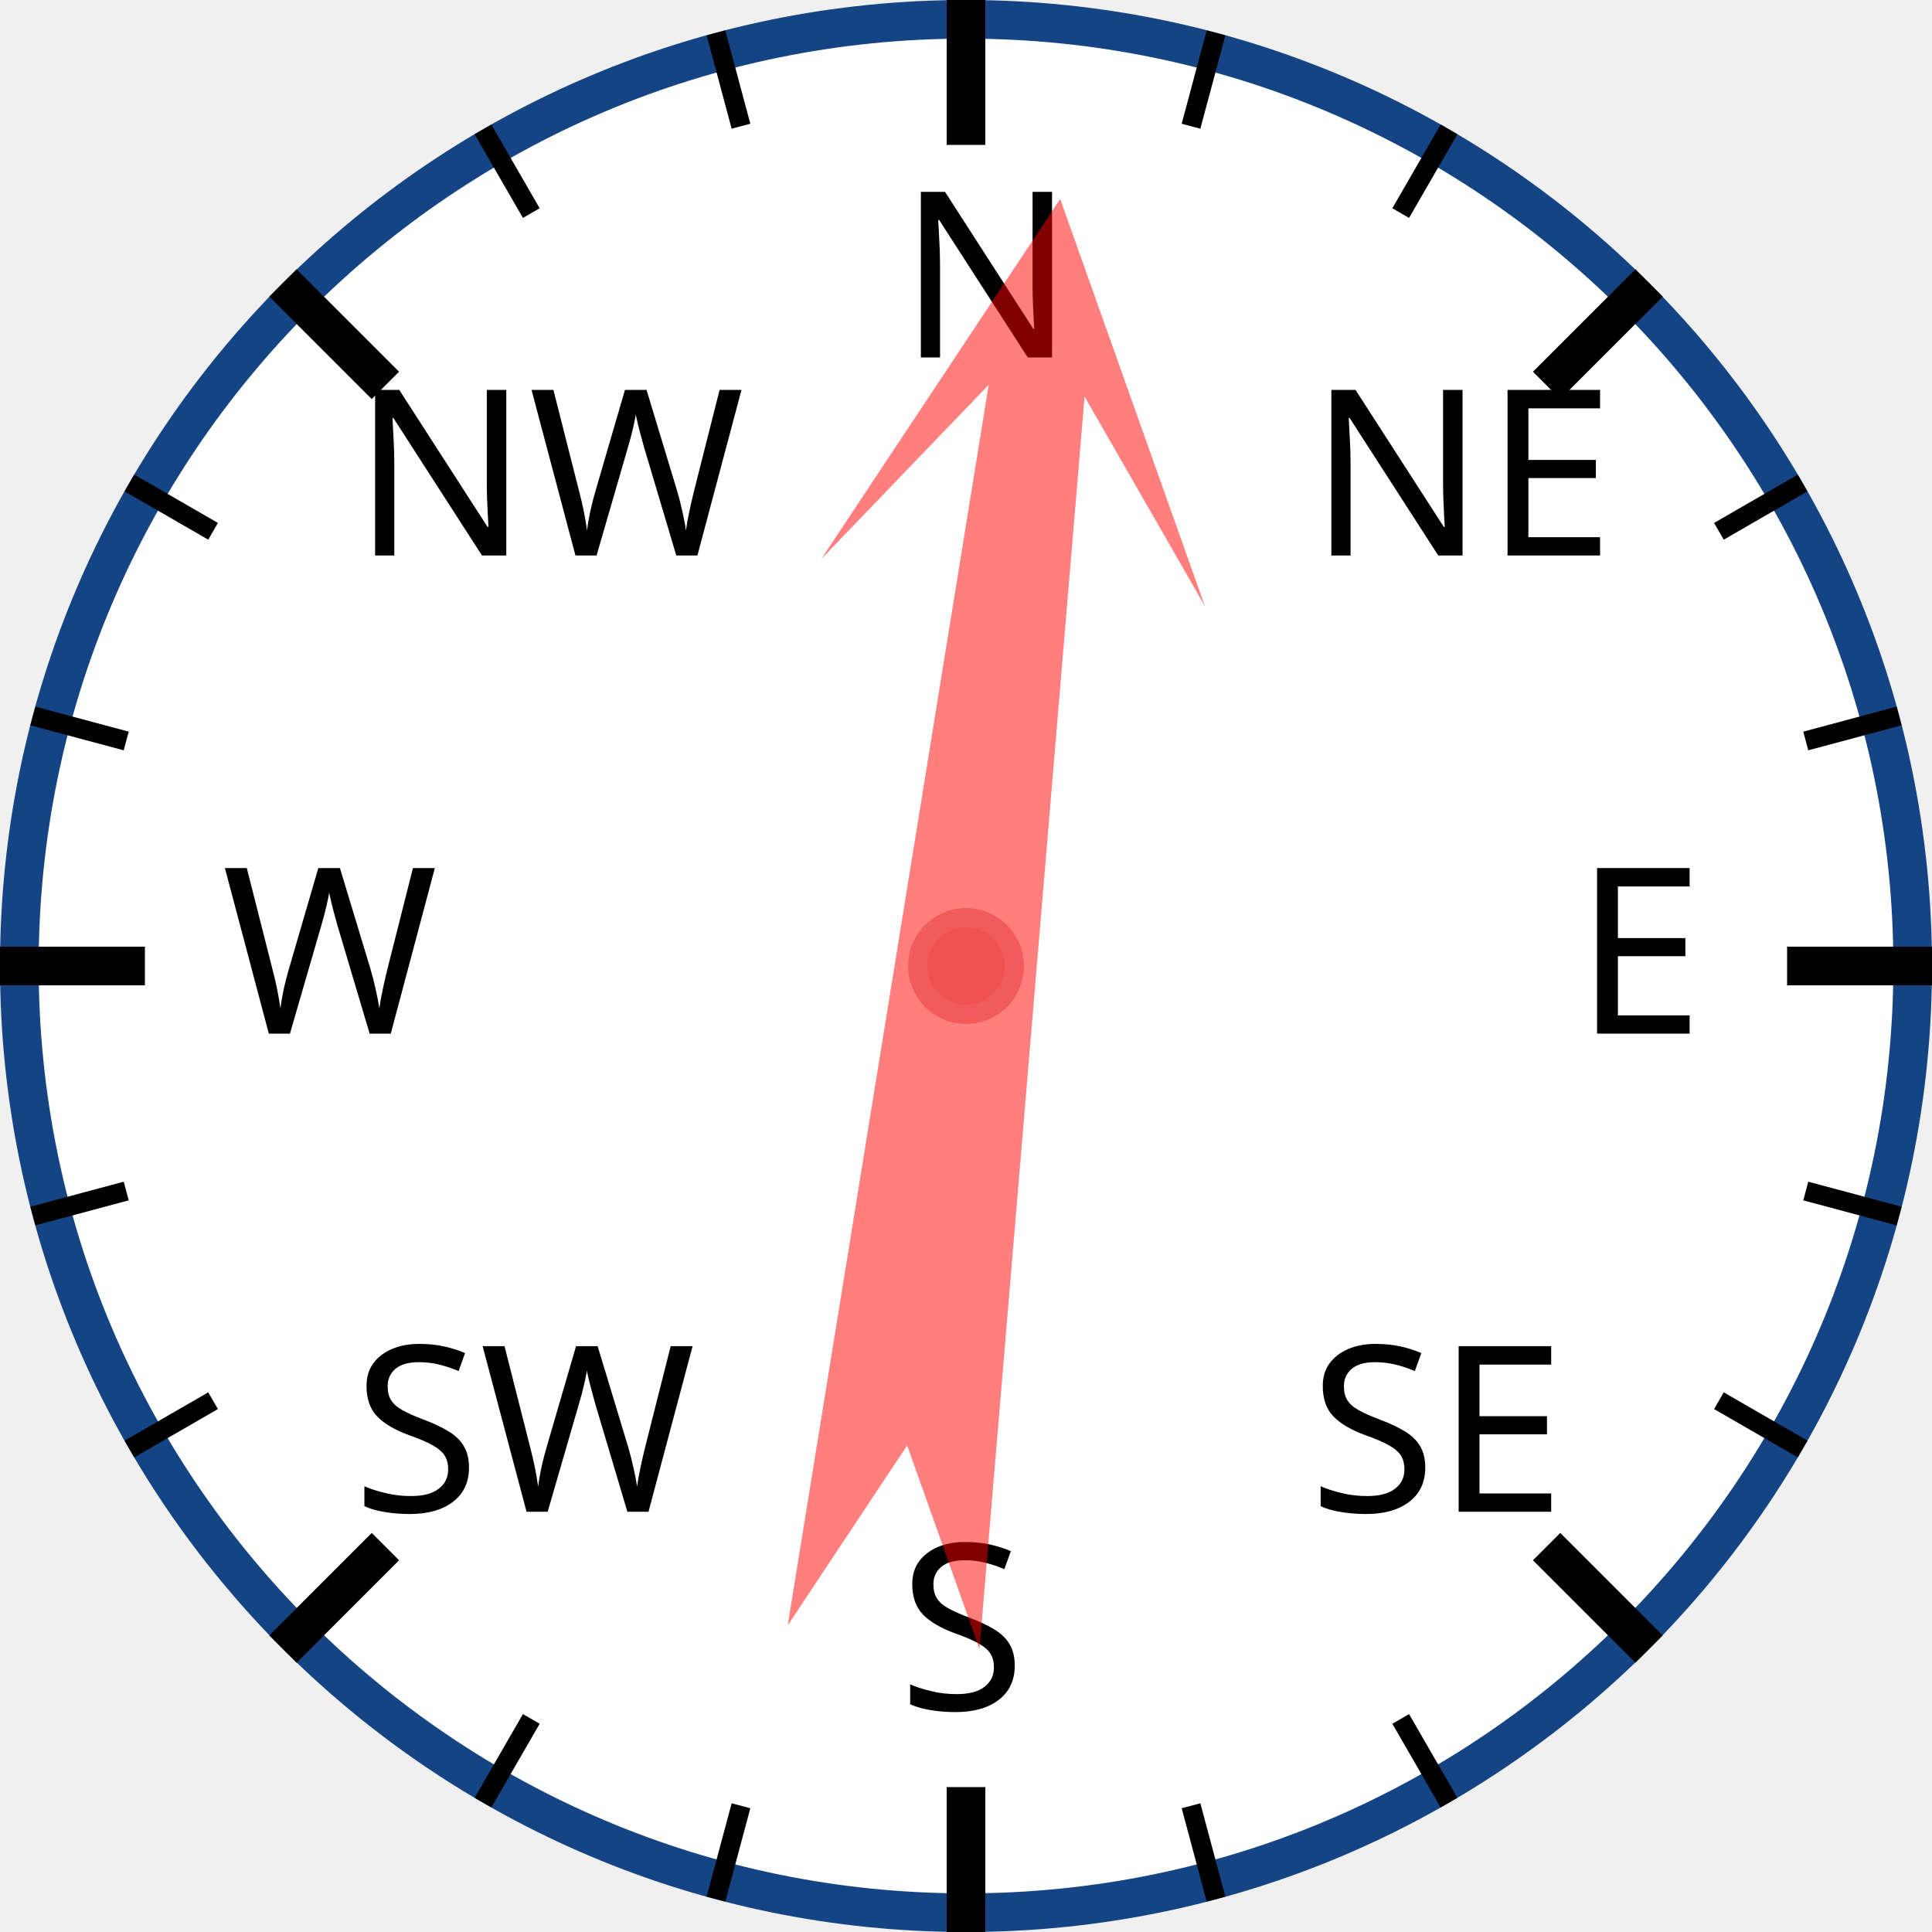
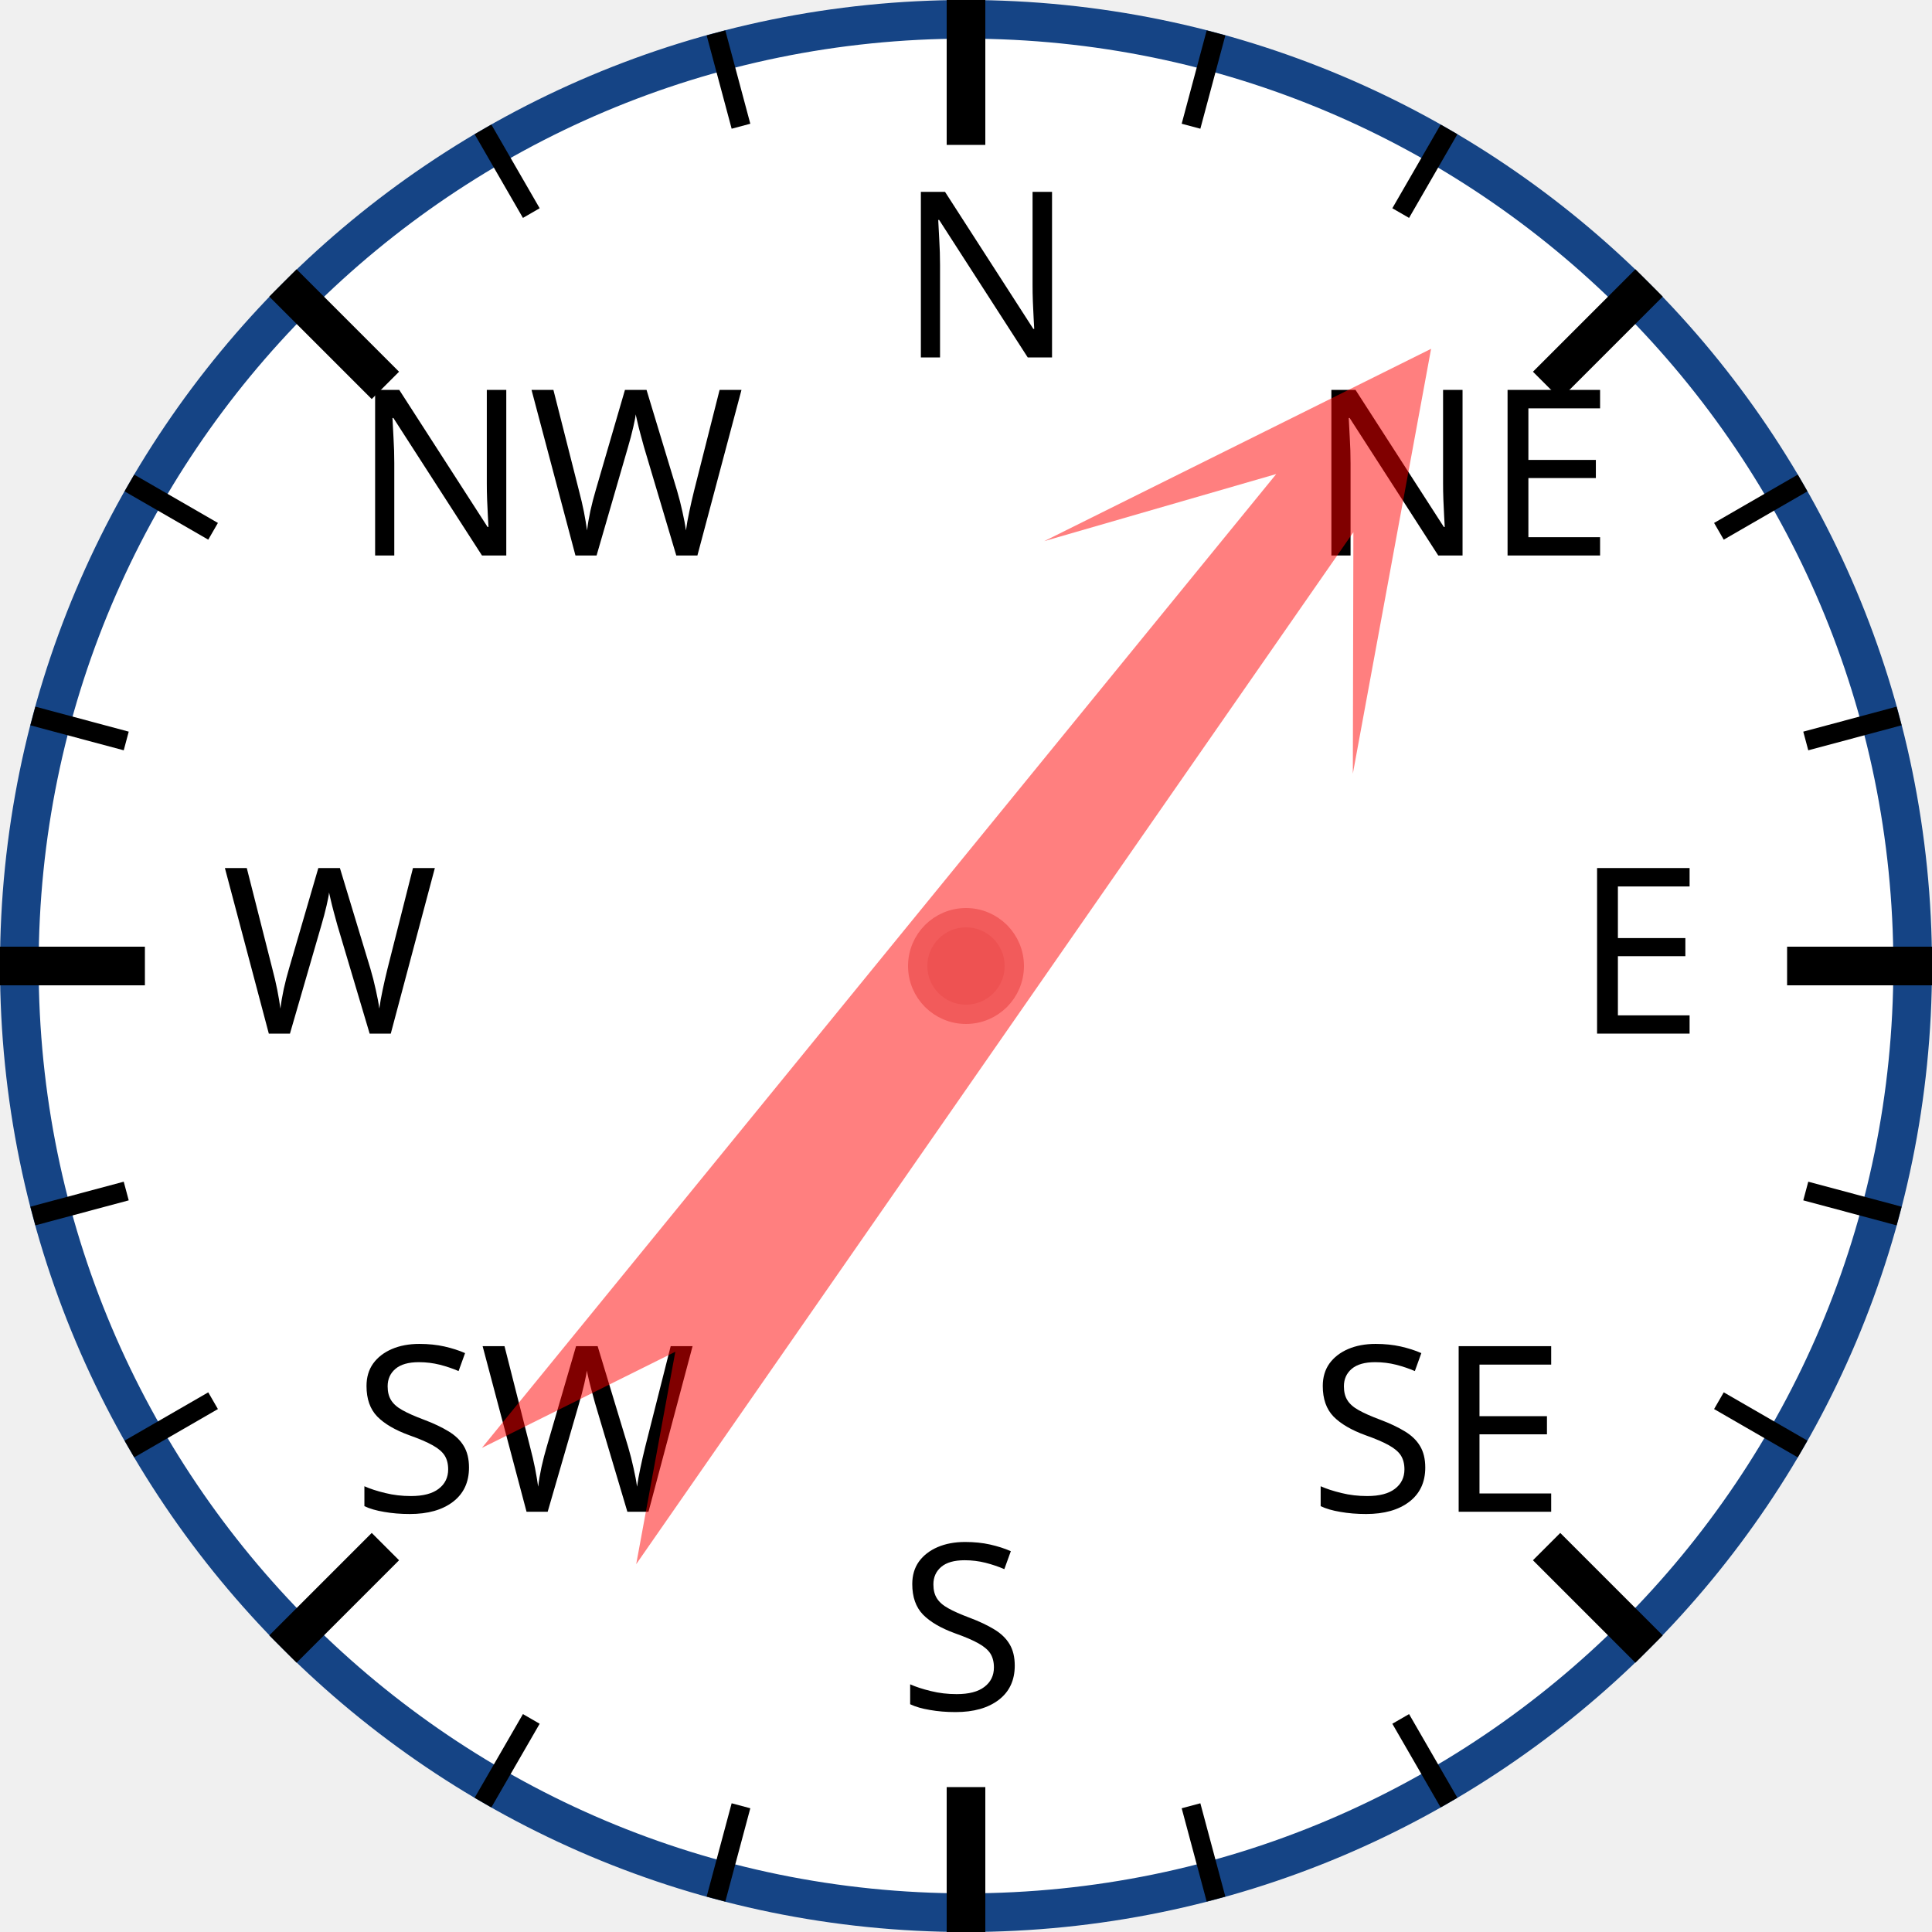
<svg xmlns="http://www.w3.org/2000/svg" width="120px" height="120px" viewBox="0 0 200 200">
  <circle cx="100" cy="100" r="98" style="fill: white; stroke: #154485; stroke-width: 4;" />
  <text x="93.0" y="37.0" style="font-family: sans-serif; font-size: 18pt;">N</text>
  <line x1="100.0" y1="0.0" x2="100.0" y2="15.0" style="stroke: black; stroke-width: 4;" />
  <line x1="74.118" y1="3.407" x2="76.706" y2="13.067" style="stroke: black; stroke-width: 2;" />
  <line x1="50" y1="13.397" x2="55" y2="22.058" style="stroke: black; stroke-width: 2;" />
  <text x="36.503" y="57.503" style="font-family: sans-serif; font-size: 18pt;">NW</text>
  <line x1="29.289" y1="29.289" x2="39.896" y2="39.896" style="stroke: black; stroke-width: 4;" />
  <line x1="13.397" y1="50" x2="22.058" y2="55" style="stroke: black; stroke-width: 2;" />
  <line x1="3.407" y1="74.118" x2="13.067" y2="76.706" style="stroke: black; stroke-width: 2;" />
  <text x="23.0" y="107.0" style="font-family: sans-serif; font-size: 18pt;">W</text>
  <line x1="0.0" y1="100.0" x2="15.0" y2="100.0" style="stroke: black; stroke-width: 4;" />
  <line x1="3.407" y1="125.882" x2="13.067" y2="123.294" style="stroke: black; stroke-width: 2;" />
  <line x1="13.397" y1="150" x2="22.058" y2="145" style="stroke: black; stroke-width: 2;" />
  <text x="36.503" y="156.497" style="font-family: sans-serif; font-size: 18pt;">SW</text>
  <line x1="29.289" y1="170.711" x2="39.896" y2="160.104" style="stroke: black; stroke-width: 4;" />
  <line x1="50" y1="186.603" x2="55" y2="177.942" style="stroke: black; stroke-width: 2;" />
  <line x1="74.118" y1="196.593" x2="76.706" y2="186.933" style="stroke: black; stroke-width: 2;" />
  <text x="93" y="177.0" style="font-family: sans-serif; font-size: 18pt;">S</text>
  <line x1="100" y1="200.0" x2="100" y2="185.0" style="stroke: black; stroke-width: 4;" />
  <line x1="125.882" y1="196.593" x2="123.294" y2="186.933" style="stroke: black; stroke-width: 2;" />
  <line x1="150.0" y1="186.603" x2="145.0" y2="177.942" style="stroke: black; stroke-width: 2;" />
  <text x="135.497" y="156.497" style="font-family: sans-serif; font-size: 18pt;">SE</text>
  <line x1="170.711" y1="170.711" x2="160.104" y2="160.104" style="stroke: black; stroke-width: 4;" />
  <line x1="186.603" y1="150" x2="177.942" y2="145" style="stroke: black; stroke-width: 2;" />
  <line x1="196.593" y1="125.882" x2="186.933" y2="123.294" style="stroke: black; stroke-width: 2;" />
  <text x="163.0" y="107" style="font-family: sans-serif; font-size: 18pt;">E</text>
  <line x1="200.0" y1="100" x2="185.0" y2="100" style="stroke: black; stroke-width: 4;" />
  <line x1="196.593" y1="74.118" x2="186.933" y2="76.706" style="stroke: black; stroke-width: 2;" />
  <line x1="186.603" y1="50" x2="177.942" y2="55" style="stroke: black; stroke-width: 2;" />
  <text x="135.497" y="57.503" style="font-family: sans-serif; font-size: 18pt;">NE</text>
  <line x1="170.711" y1="29.289" x2="160.104" y2="39.896" style="stroke: black; stroke-width: 4;" />
  <line x1="150" y1="13.397" x2="145" y2="22.058" style="stroke: black; stroke-width: 2;" />
  <line x1="125.882" y1="3.407" x2="123.294" y2="13.067" style="stroke: black; stroke-width: 2;" />
-   <polygon points="100 20 120 60 105 40 110 170 100 150 90 170 95 40 80 60" style="fill: red; fill-opacity: 0.5;" transform="rotate(7,100,100)" />
+   <polygon points="100 20 120 60 105 40 110 170 100 150 90 170 95 40 80 60" style="fill: red; fill-opacity: 0.5;" transform="rotate(37,100,100)" />
  <circle cx="100" cy="100" r="5" style="fill: #EE5252; stroke: #F25B5B; stroke-width: 2;" />
</svg>
